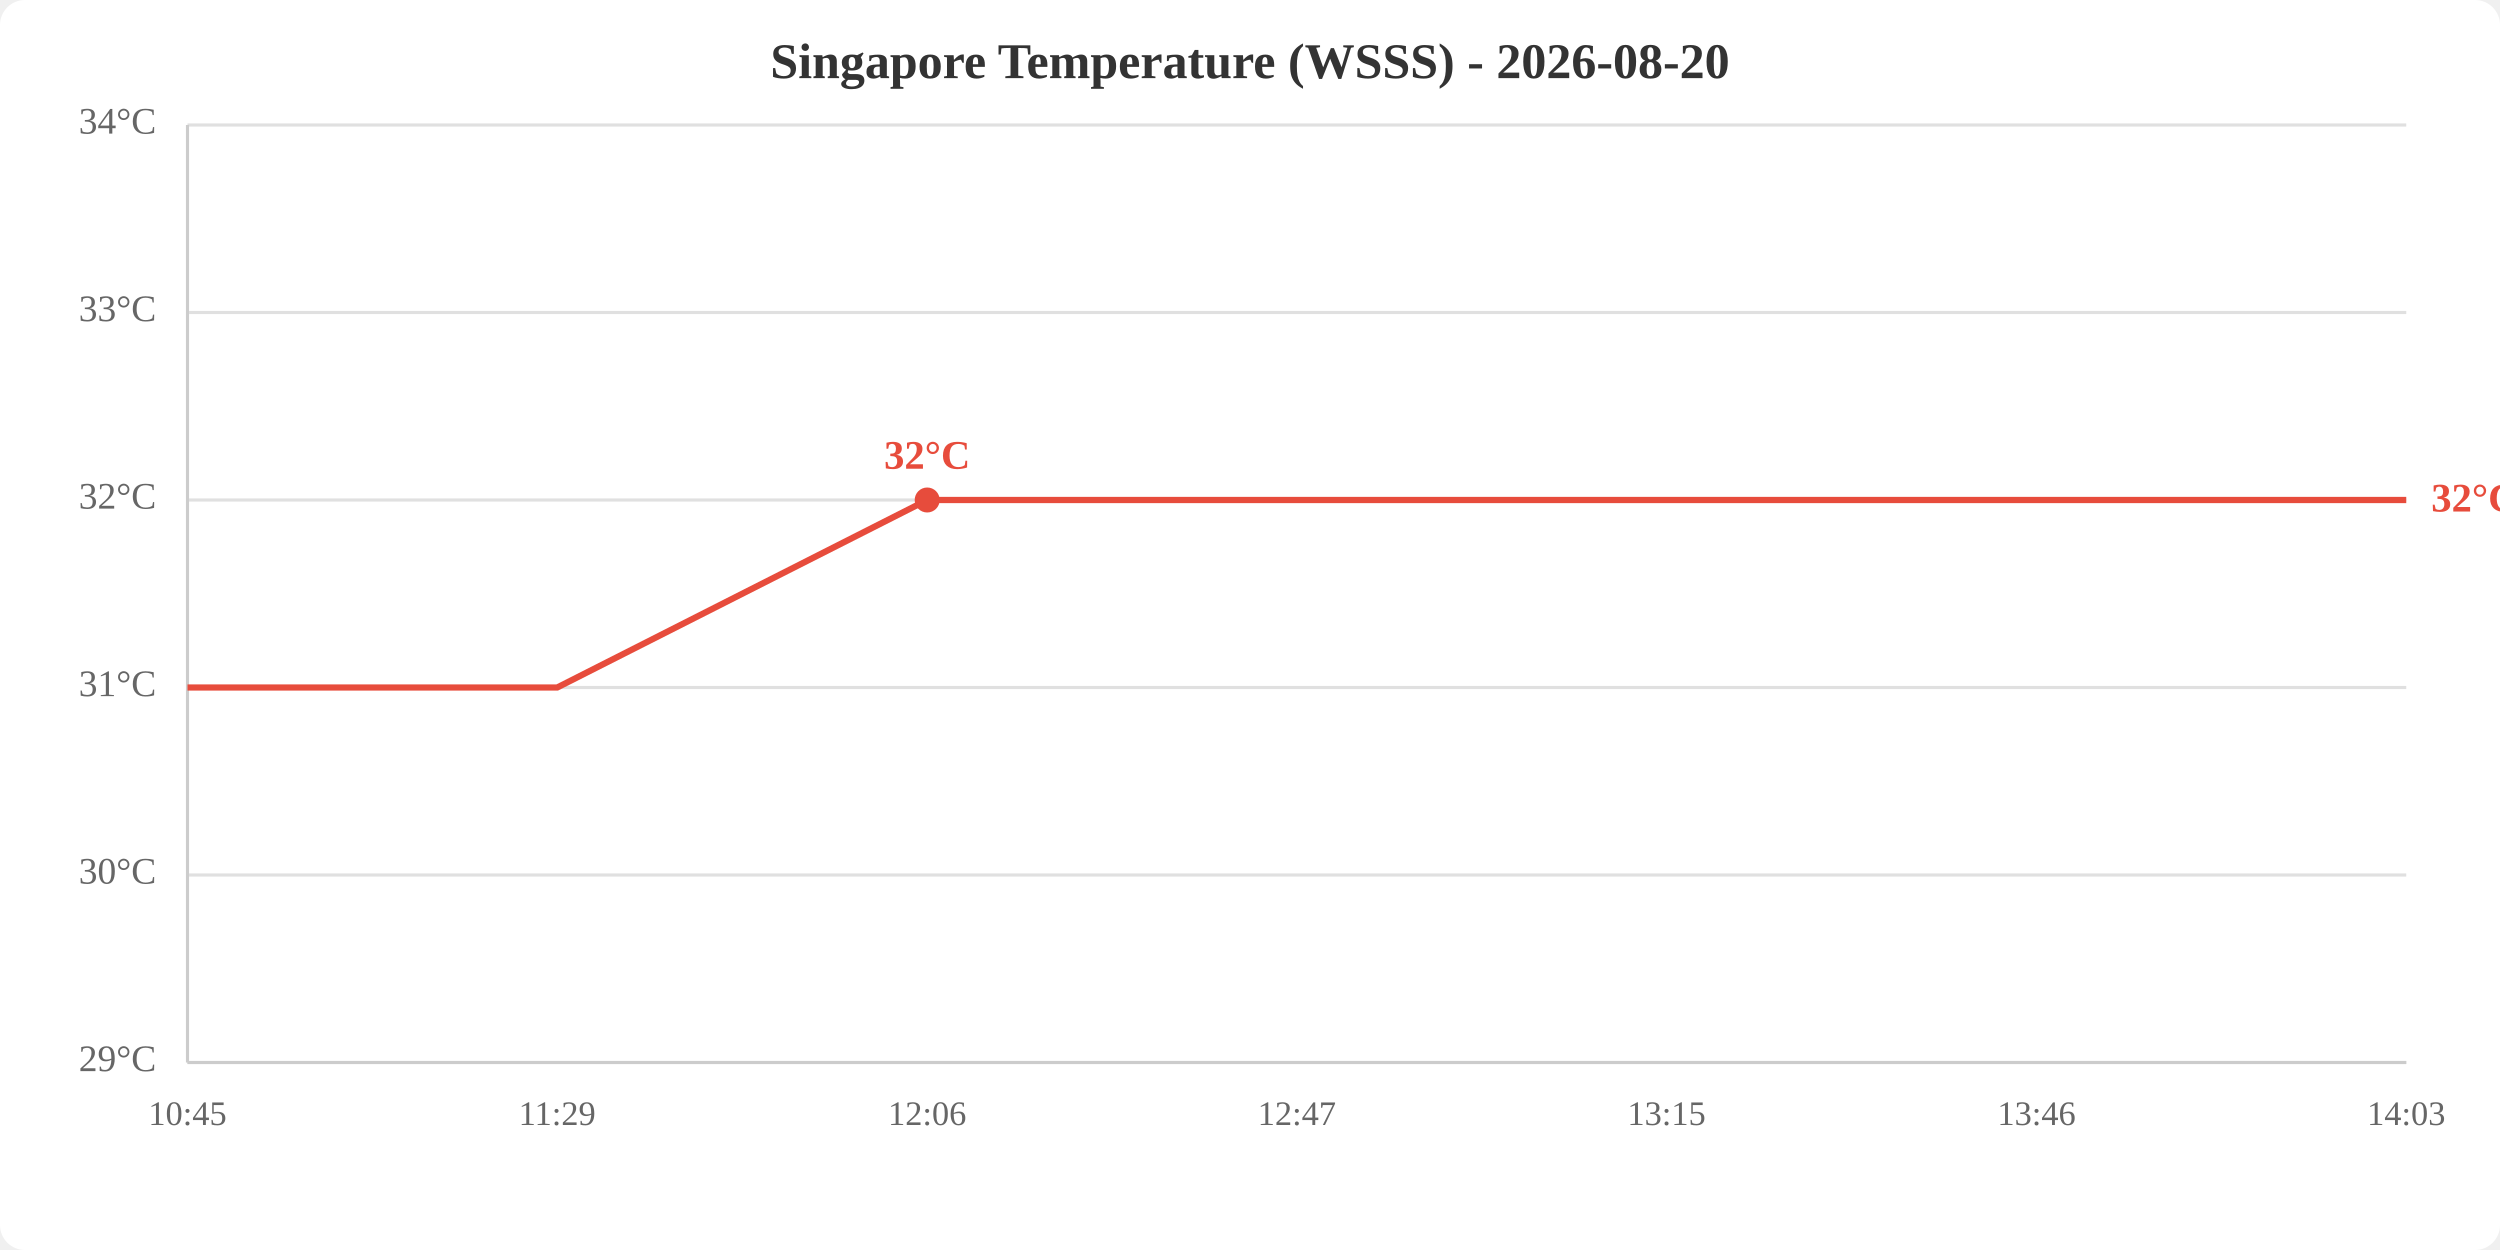
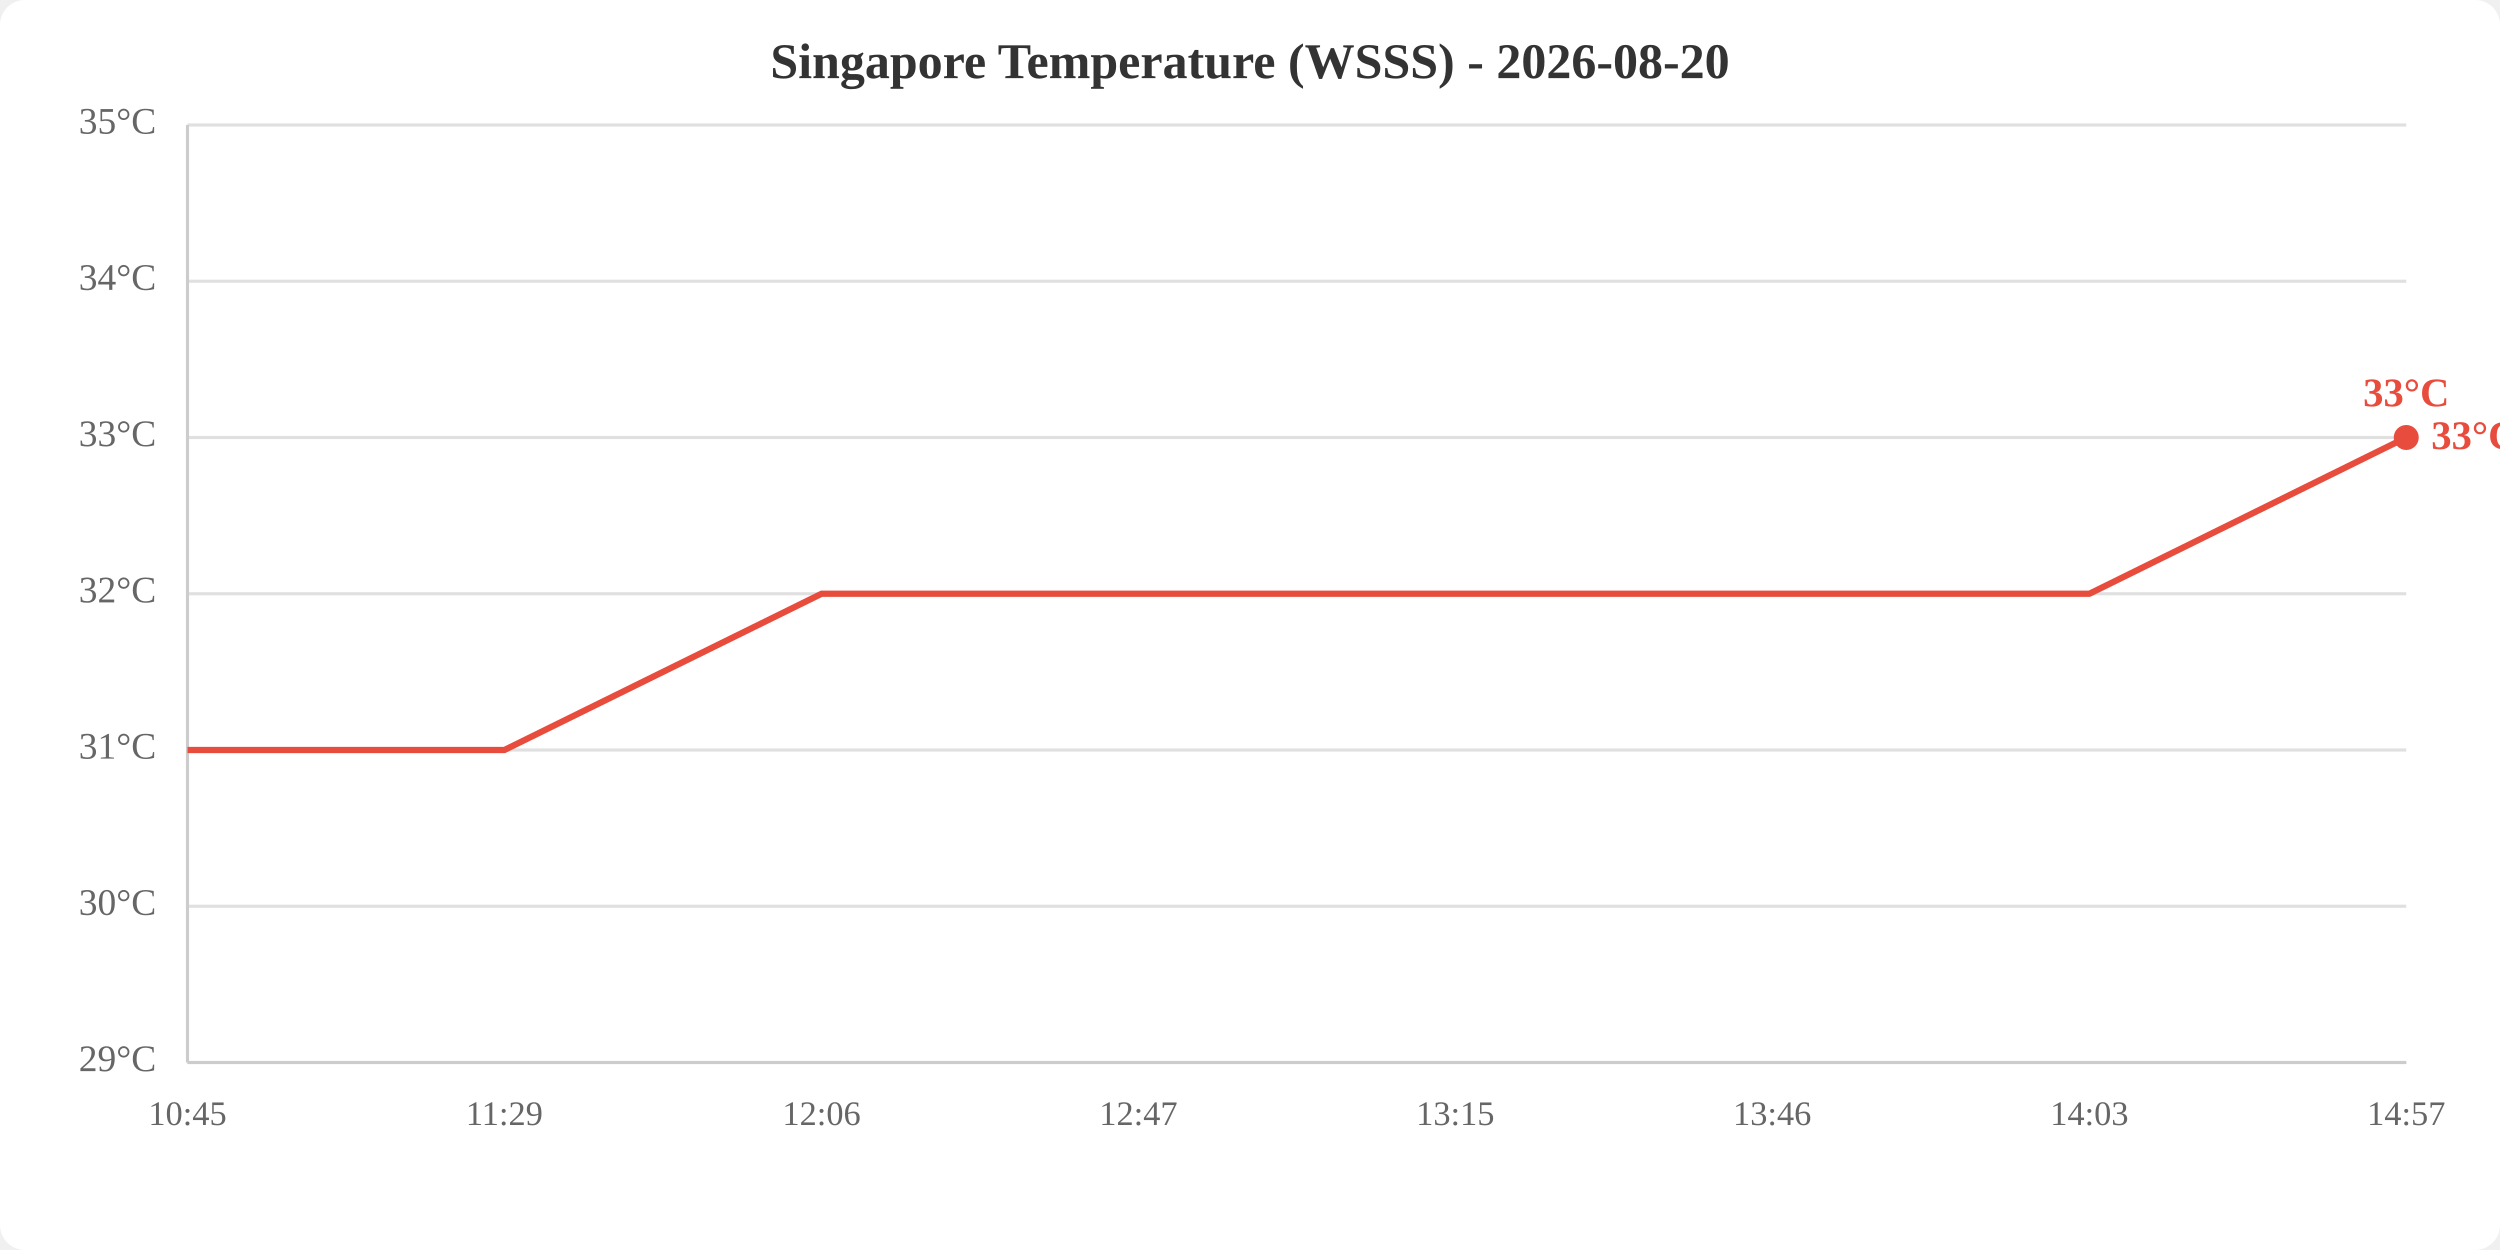
<svg xmlns="http://www.w3.org/2000/svg" viewBox="0 0 800 400" width="800" height="400">
  <rect width="800" height="400" fill="white" rx="8" />
  <text x="400.0" y="25" text-anchor="middle" font-size="16" font-weight="bold" fill="#333">Singapore Temperature (WSSS) - 2026-08-20</text>
  <line x1="60" y1="340.0" x2="770" y2="340.0" stroke="#e0e0e0" stroke-width="1" />
-   <line x1="60" y1="280.0" x2="770" y2="280.0" stroke="#e0e0e0" stroke-width="1" />
-   <line x1="60" y1="220.0" x2="770" y2="220.0" stroke="#e0e0e0" stroke-width="1" />
-   <line x1="60" y1="160.0" x2="770" y2="160.0" stroke="#e0e0e0" stroke-width="1" />
-   <line x1="60" y1="100.0" x2="770" y2="100.0" stroke="#e0e0e0" stroke-width="1" />
+   <line x1="60" y1="290.0" x2="770" y2="290.0" stroke="#e0e0e0" stroke-width="1" />
+   <line x1="60" y1="240.0" x2="770" y2="240.0" stroke="#e0e0e0" stroke-width="1" />
+   <line x1="60" y1="190.0" x2="770" y2="190.0" stroke="#e0e0e0" stroke-width="1" />
+   <line x1="60" y1="140.0" x2="770" y2="140.0" stroke="#e0e0e0" stroke-width="1" />
+   <line x1="60" y1="90.0" x2="770" y2="90.0" stroke="#e0e0e0" stroke-width="1" />
  <line x1="60" y1="40.0" x2="770" y2="40.0" stroke="#e0e0e0" stroke-width="1" />
  <text x="50" y="340.0" text-anchor="end" dominant-baseline="middle" fill="#666" font-size="12">29°C</text>
-   <text x="50" y="280.0" text-anchor="end" dominant-baseline="middle" fill="#666" font-size="12">30°C</text>
-   <text x="50" y="220.0" text-anchor="end" dominant-baseline="middle" fill="#666" font-size="12">31°C</text>
-   <text x="50" y="160.0" text-anchor="end" dominant-baseline="middle" fill="#666" font-size="12">32°C</text>
-   <text x="50" y="100.0" text-anchor="end" dominant-baseline="middle" fill="#666" font-size="12">33°C</text>
-   <text x="50" y="40.0" text-anchor="end" dominant-baseline="middle" fill="#666" font-size="12">34°C</text>
+   <text x="50" y="290.0" text-anchor="end" dominant-baseline="middle" fill="#666" font-size="12">30°C</text>
+   <text x="50" y="240.0" text-anchor="end" dominant-baseline="middle" fill="#666" font-size="12">31°C</text>
+   <text x="50" y="190.0" text-anchor="end" dominant-baseline="middle" fill="#666" font-size="12">32°C</text>
+   <text x="50" y="140.0" text-anchor="end" dominant-baseline="middle" fill="#666" font-size="12">33°C</text>
+   <text x="50" y="90.0" text-anchor="end" dominant-baseline="middle" fill="#666" font-size="12">34°C</text>
+   <text x="50" y="40.0" text-anchor="end" dominant-baseline="middle" fill="#666" font-size="12">35°C</text>
  <text x="60.0" y="360" text-anchor="middle" fill="#666" font-size="11">10:45</text>
-   <text x="178.3" y="360" text-anchor="middle" fill="#666" font-size="11">11:29</text>
-   <text x="296.7" y="360" text-anchor="middle" fill="#666" font-size="11">12:06</text>
-   <text x="415.0" y="360" text-anchor="middle" fill="#666" font-size="11">12:47</text>
-   <text x="533.3" y="360" text-anchor="middle" fill="#666" font-size="11">13:15</text>
-   <text x="651.7" y="360" text-anchor="middle" fill="#666" font-size="11">13:46</text>
-   <text x="770.0" y="360" text-anchor="middle" fill="#666" font-size="11">14:03</text>
+   <text x="161.4" y="360" text-anchor="middle" fill="#666" font-size="11">11:29</text>
+   <text x="262.9" y="360" text-anchor="middle" fill="#666" font-size="11">12:06</text>
+   <text x="364.3" y="360" text-anchor="middle" fill="#666" font-size="11">12:47</text>
+   <text x="465.7" y="360" text-anchor="middle" fill="#666" font-size="11">13:15</text>
+   <text x="567.1" y="360" text-anchor="middle" fill="#666" font-size="11">13:46</text>
+   <text x="668.6" y="360" text-anchor="middle" fill="#666" font-size="11">14:03</text>
+   <text x="770.0" y="360" text-anchor="middle" fill="#666" font-size="11">14:57</text>
  <line x1="60" y1="40" x2="60" y2="340" stroke="#ccc" stroke-width="1" />
  <line x1="60" y1="340" x2="770" y2="340" stroke="#ccc" stroke-width="1" />
-   <polyline points="60.0,220.0 178.3,220.0 296.7,160.0 415.0,160.0 533.3,160.0 651.7,160.0 770.0,160.0" fill="none" stroke="#e74c3c" stroke-width="2" />
-   <circle cx="296.7" cy="160.0" r="4" fill="#e74c3c" />
-   <text x="296.7" y="150.0" text-anchor="middle" fill="#e74c3c" font-size="13" font-weight="bold">32°C</text>
-   <text x="778.0" y="160.0" fill="#e74c3c" font-size="13" font-weight="bold" dominant-baseline="middle">32°C</text>
+   <polyline points="60.0,240.0 161.4,240.0 262.9,190.0 364.3,190.0 465.7,190.0 567.1,190.0 668.6,190.0 770.0,140.0" fill="none" stroke="#e74c3c" stroke-width="2" />
+   <circle cx="770.0" cy="140.0" r="4" fill="#e74c3c" />
+   <text x="770.0" y="130.0" text-anchor="middle" fill="#e74c3c" font-size="13" font-weight="bold">33°C</text>
+   <text x="778.0" y="140.0" fill="#e74c3c" font-size="13" font-weight="bold" dominant-baseline="middle">33°C</text>
</svg>
